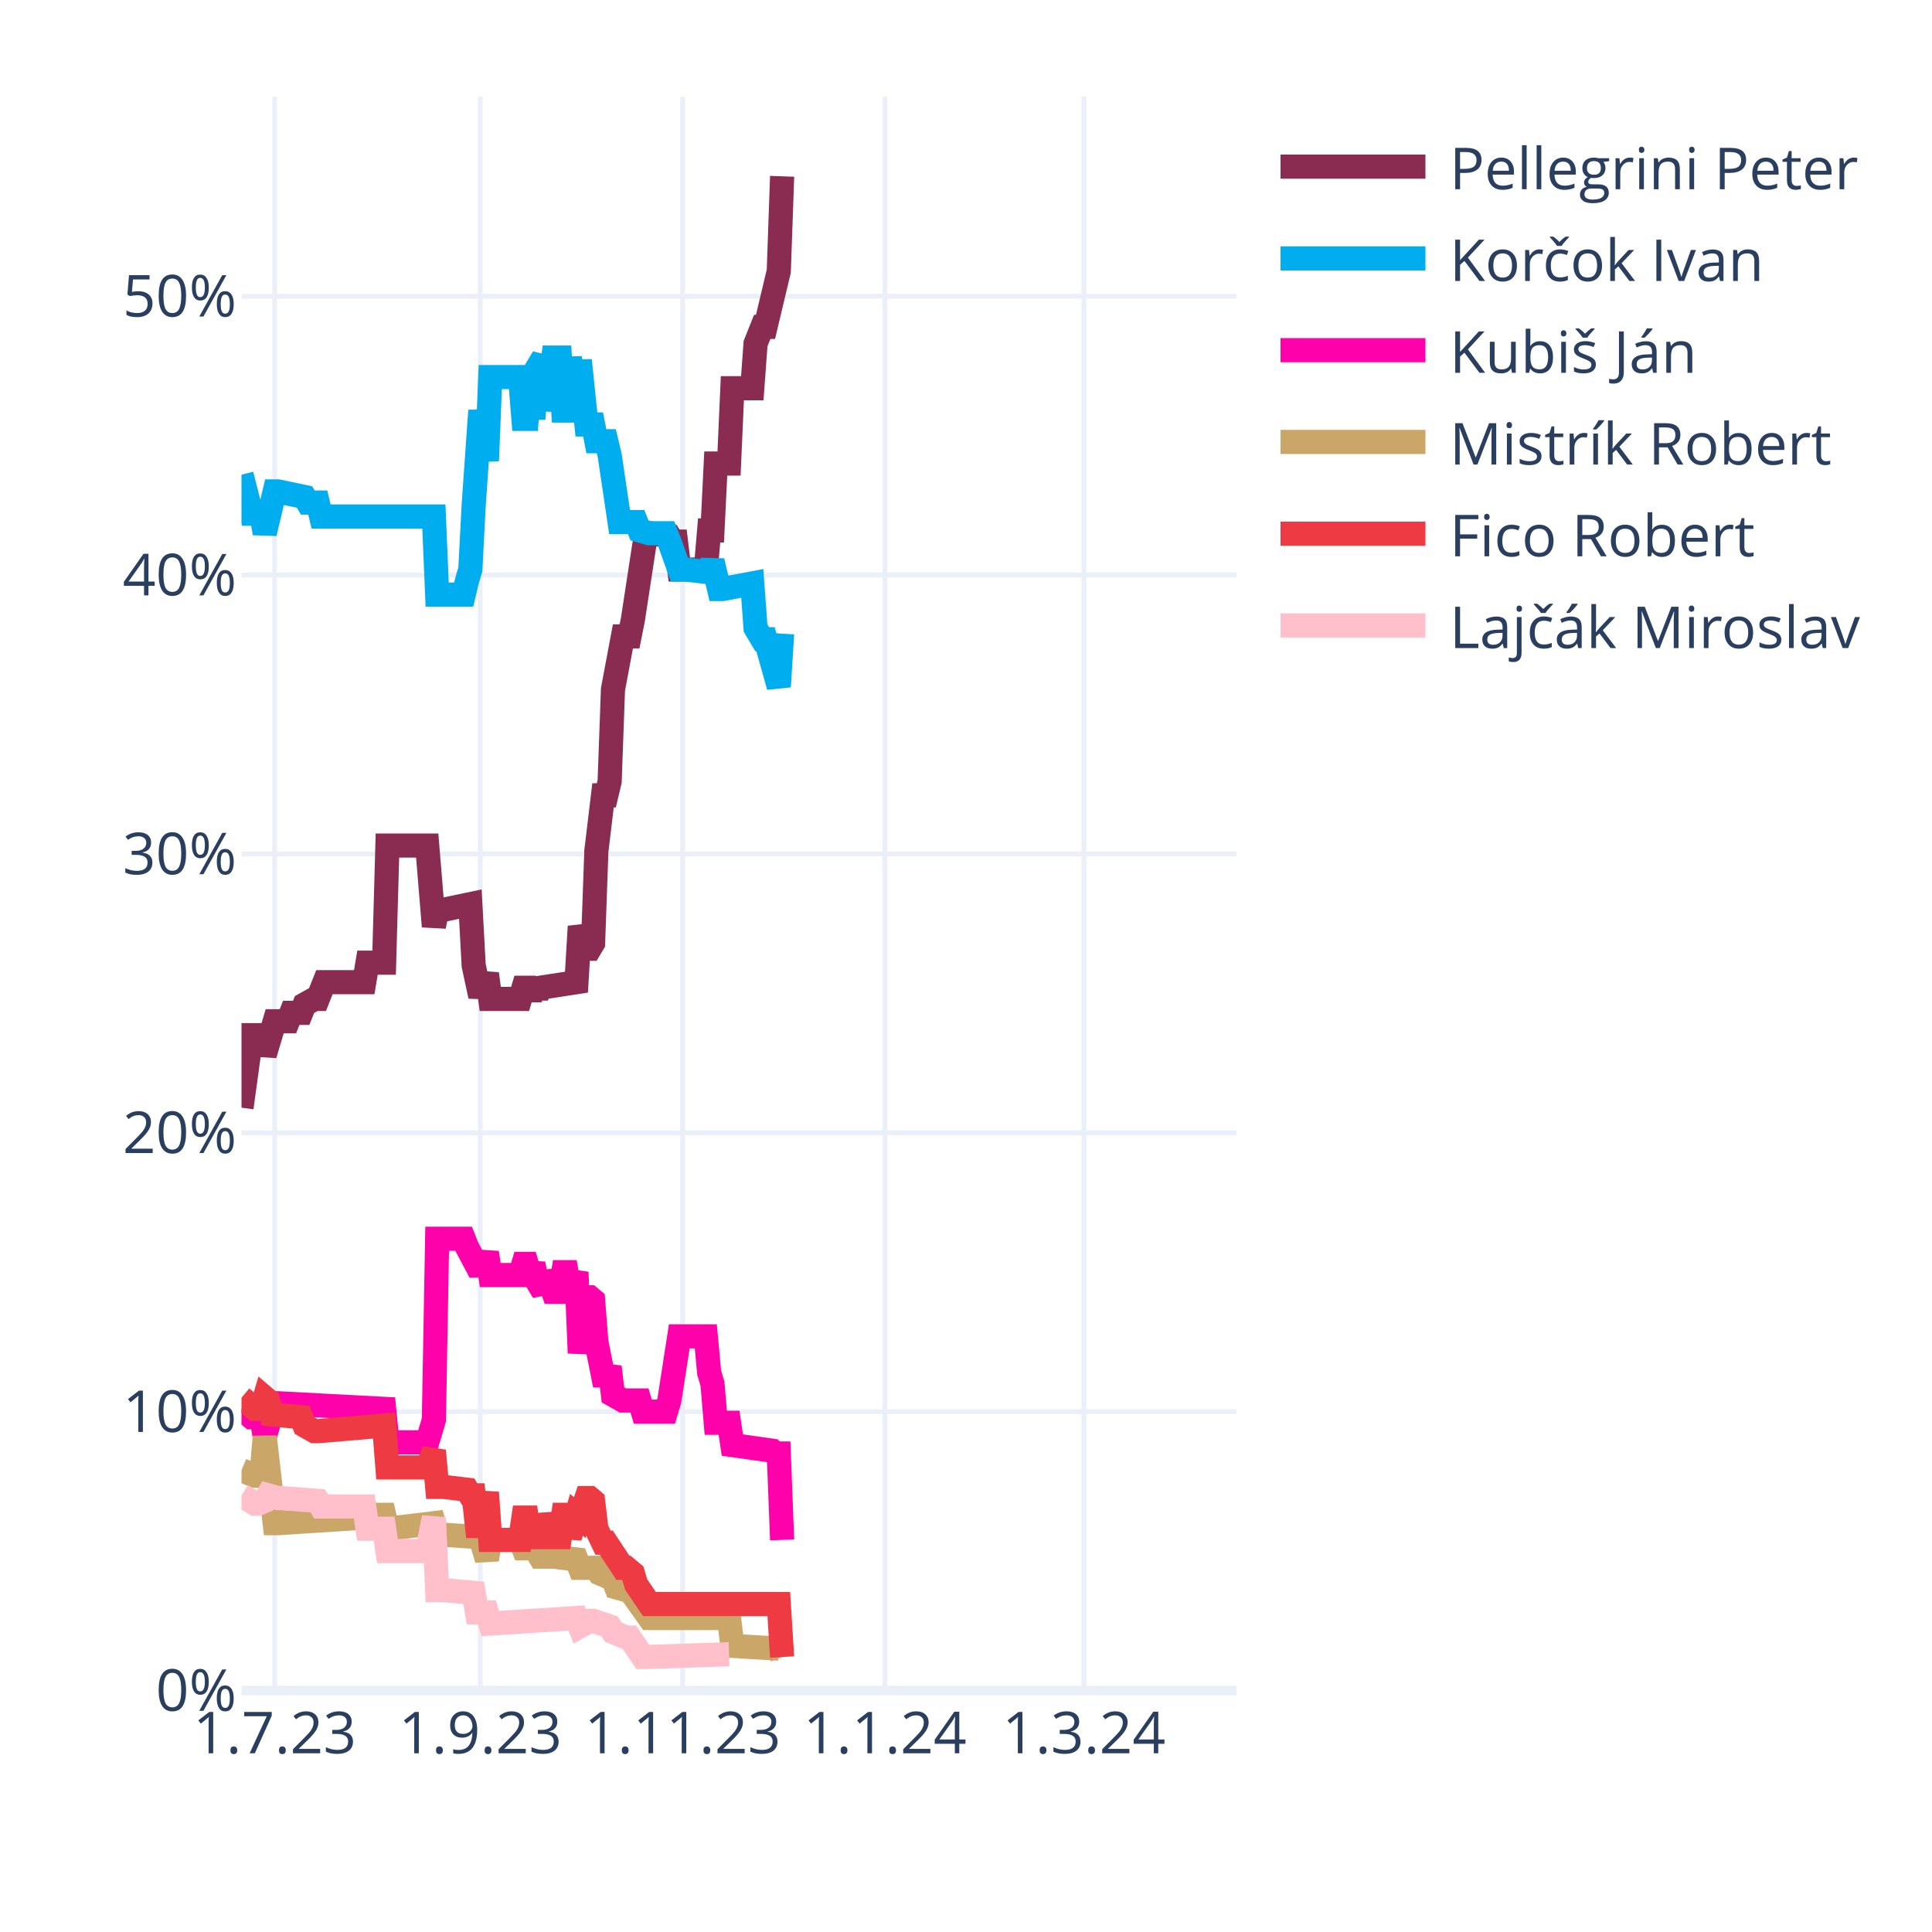
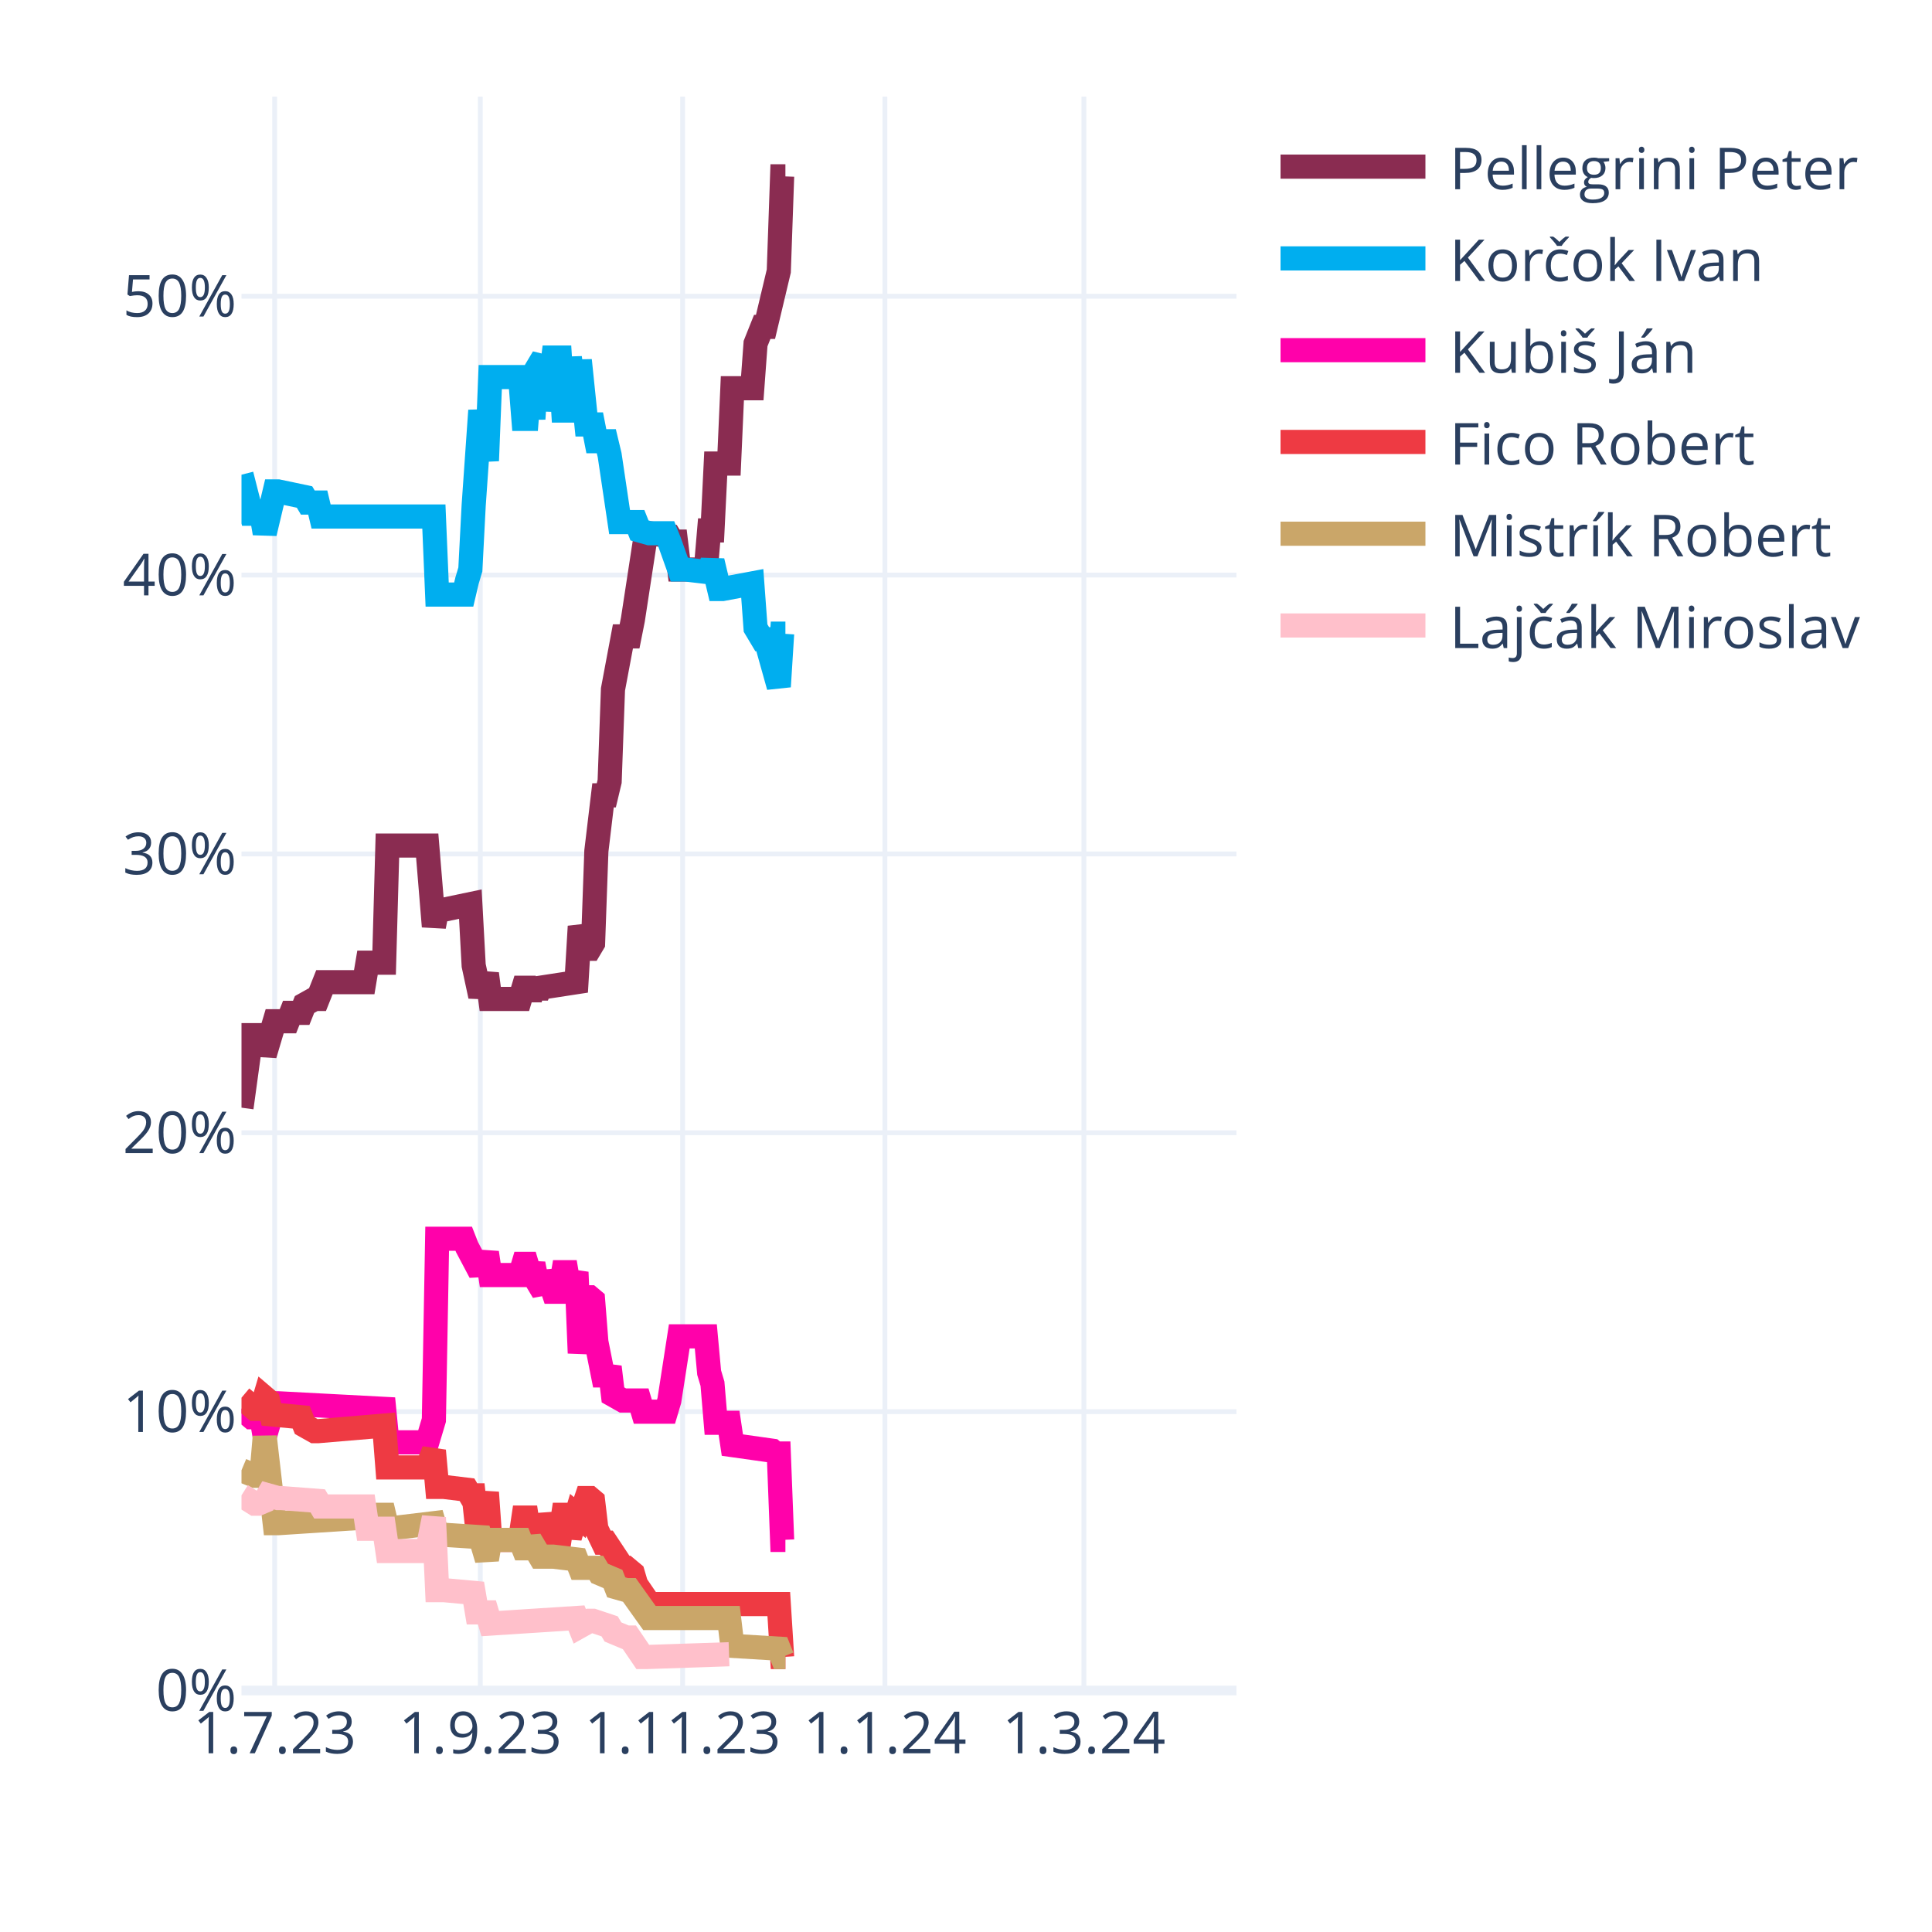
<svg xmlns="http://www.w3.org/2000/svg" class="main-svg" width="400" height="400" style="" viewBox="0 0 400 400">
  <rect x="0" y="0" width="400" height="400" style="fill: rgb(255, 255, 255); fill-opacity: 1;" />
-   <defs id="defs-f8a06a">
+   <defs id="defs-0ff877">
    <g class="clips">
-       <clipPath id="clipf8a06axyplot" class="plotclip">
+       <clipPath id="clip0ff877xyplot" class="plotclip">
        <rect width="206" height="330" />
      </clipPath>
-       <clipPath class="axesclip" id="clipf8a06ax">
+       <clipPath class="axesclip" id="clip0ff877x">
        <rect x="50" y="0" width="206" height="400" />
      </clipPath>
-       <clipPath class="axesclip" id="clipf8a06ay">
+       <clipPath class="axesclip" id="clip0ff877y">
        <rect x="0" y="20" width="400" height="330" />
      </clipPath>
-       <clipPath class="axesclip" id="clipf8a06axy">
+       <clipPath class="axesclip" id="clip0ff877xy">
        <rect x="50" y="20" width="206" height="330" />
      </clipPath>
    </g>
    <g class="gradients" />
    <g class="patterns" />
  </defs>
  <g class="bglayer" />
  <g class="layer-below">
    <g class="imagelayer" />
    <g class="shapelayer" />
  </g>
  <g class="cartesianlayer">
    <g class="subplot xy">
      <g class="layer-subplot">
        <g class="shapelayer" />
        <g class="imagelayer" />
      </g>
      <g class="minor-gridlayer">
        <g class="x" />
        <g class="y" />
      </g>
      <g class="gridlayer">
        <g class="x">
          <path class="xgrid crisp" transform="translate(56.87,0)" d="M0,20v330" style="stroke: rgb(235, 240, 248); stroke-opacity: 1; stroke-width: 1px;" />
          <path class="xgrid crisp" transform="translate(99.44,0)" d="M0,20v330" style="stroke: rgb(235, 240, 248); stroke-opacity: 1; stroke-width: 1px;" />
          <path class="xgrid crisp" transform="translate(141.33,0)" d="M0,20v330" style="stroke: rgb(235, 240, 248); stroke-opacity: 1; stroke-width: 1px;" />
          <path class="xgrid crisp" transform="translate(183.21,0)" d="M0,20v330" style="stroke: rgb(235, 240, 248); stroke-opacity: 1; stroke-width: 1px;" />
          <path class="xgrid crisp" transform="translate(224.41,0)" d="M0,20v330" style="stroke: rgb(235, 240, 248); stroke-opacity: 1; stroke-width: 1px;" />
        </g>
        <g class="y">
          <path class="ygrid crisp" transform="translate(0,292.27)" d="M50,0h206" style="stroke: rgb(235, 240, 248); stroke-opacity: 1; stroke-width: 1px;" />
          <path class="ygrid crisp" transform="translate(0,234.53)" d="M50,0h206" style="stroke: rgb(235, 240, 248); stroke-opacity: 1; stroke-width: 1px;" />
          <path class="ygrid crisp" transform="translate(0,176.8)" d="M50,0h206" style="stroke: rgb(235, 240, 248); stroke-opacity: 1; stroke-width: 1px;" />
          <path class="ygrid crisp" transform="translate(0,119.06)" d="M50,0h206" style="stroke: rgb(235, 240, 248); stroke-opacity: 1; stroke-width: 1px;" />
          <path class="ygrid crisp" transform="translate(0,61.33)" d="M50,0h206" style="stroke: rgb(235, 240, 248); stroke-opacity: 1; stroke-width: 1px;" />
        </g>
      </g>
      <g class="zerolinelayer">
        <path class="yzl zl crisp" transform="translate(0,350)" d="M50,0h206" style="stroke: rgb(235, 240, 248); stroke-opacity: 1; stroke-width: 2px;" />
      </g>
      <path class="xlines-below" />
      <path class="ylines-below" />
      <g class="overlines-below" />
      <g class="xaxislayer-below" />
      <g class="yaxislayer-below" />
      <g class="overaxes-below" />
-       <g class="plot" transform="translate(50,20)" clip-path="url(#clipf8a06axyplot)">
+       <g class="plot" transform="translate(50,20)" clip-path="url(#clip0ff877xyplot)">
        <g class="scatterlayer mlayer">
-           <g class="trace scatter tracefd5f7d" style="stroke-miterlimit: 2; opacity: 1;">
-             <g class="fills" />
-             <g class="errorbars" />
-             <g class="lines">
-               <path class="js-line" d="M0,209.33L2.06,194.32L2.75,194.32L4.12,194.32L4.81,198.36L6.87,191.44L7.55,191.44L9.61,191.44L10.3,189.7L12.36,189.7L13.05,187.97L15.11,186.82L15.79,186.82L17.17,183.35L17.85,183.35L25.41,183.35L26.09,179.31L29.53,179.31L30.21,155.06L38.45,155.06L39.83,171.81L40.51,168.34L41.89,168.34L47.38,167.19L48.07,179.89L49.44,186.24L50.13,183.93L50.81,181.62L51.5,186.82L57.68,186.82L58.37,184.51L59.05,184.51L59.74,186.82L60.43,184.51L61.11,186.24L61.8,184.51L69.35,183.35L70.04,171.81L71.41,176.43L72.1,176.43L72.79,175.27L73.47,156.22L74.85,144.67L75.53,144.67L76.22,141.78L76.91,122.73L78.97,111.76L79.65,111.76L80.34,111.76L81.03,108.3L83.77,90.4L84.46,90.4L88.58,90.98L89.27,92.13L89.95,92.13L90.64,97.91L96.13,97.91L96.82,89.82L97.51,89.82L98.19,75.97L100.94,75.97L101.63,60.38L105.75,60.38L106.43,51.14L107.81,47.68L108.49,47.68L111.24,36.13L111.93,16.5" style="vector-effect: none; fill: none; stroke: rgb(138, 44, 81); stroke-opacity: 1; stroke-width: 5px; opacity: 1;" />
-             </g>
-             <g class="points" />
-             <g class="text" />
-           </g>
-           <g class="trace scatter trace061e10" style="stroke-miterlimit: 2; opacity: 1;">
-             <g class="fills" />
-             <g class="errorbars" />
-             <g class="lines">
-               <path class="js-line" d="M0,78.28L2.06,86.36L2.75,86.36L4.12,86.36L4.81,90.4L6.87,81.74L7.55,81.74L13.05,82.9L13.73,84.05L15.79,84.05L16.48,86.94L39.83,86.94L40.51,103.1L46.01,103.1L46.69,100.22L47.38,97.91L48.07,84.63L49.44,65L50.13,70.19L50.81,75.39L51.5,58.07L57.68,58.07L58.37,66.73L59.05,66.73L59.74,58.07L60.43,66.73L61.11,56.34L62.49,54.03L63.17,65L64.55,54.03L65.23,54.03L65.92,54.03L66.61,65L67.29,65L67.98,54.03L69.35,65L70.04,54.6L71.41,67.88L72.1,67.88L72.79,67.88L73.47,71.35L75.53,71.35L76.22,74.23L78.28,88.09L78.97,88.09L81.71,88.09L82.4,89.82L84.46,90.4L85.15,90.4L87.89,90.4L88.58,92.13L90.64,97.91L92.01,97.91L96.82,98.48L97.51,96.17L98.88,101.95L99.57,101.95L105.75,100.79L106.43,110.03L107.81,112.34L108.49,112.34L111.24,122.15L111.93,111.19" style="vector-effect: none; fill: none; stroke: rgb(0, 174, 239); stroke-opacity: 1; stroke-width: 5px; opacity: 1;" />
-             </g>
-             <g class="points" />
-             <g class="text" />
-           </g>
-           <g class="trace scatter trace714fe1" style="stroke-miterlimit: 2; opacity: 1;">
-             <g class="fills" />
-             <g class="errorbars" />
-             <g class="lines">
-               <path class="js-line" d="M0,271.69L2.06,273.42L2.75,273.42L4.12,273.42L4.81,277.46L6.87,270.53L7.55,270.53L29.53,271.69L30.21,278.62L38.45,278.62L39.83,274L40.51,236.47L41.89,236.47L46.01,236.47L46.69,238.2L49.44,243.4L50.13,241.67L50.81,239.36L51.5,243.98L57.68,243.98L58.37,241.67L59.05,241.67L59.74,243.98L60.43,241.67L61.11,245.13L62.49,247.44L63.17,243.4L64.55,247.44L65.23,247.44L65.92,247.44L66.61,243.4L67.29,243.4L67.98,247.44L69.35,243.4L70.04,260.14L71.41,248.59L72.1,248.59L72.79,249.17L73.47,257.83L74.85,264.76L75.53,264.76L76.22,263.03L76.91,268.8L78.97,269.96L79.65,269.96L82.4,269.96L83.09,272.27L87.89,272.27L88.58,269.96L90.64,256.68L92.01,256.68L96.13,256.68L96.82,264.18L97.51,266.49L98.19,274.57L100.94,274.57L101.63,279.19L109.87,280.35L110.55,280.93L111.24,280.93L111.93,298.82" style="vector-effect: none; fill: none; stroke: rgb(255, 1, 170); stroke-opacity: 1; stroke-width: 5px; opacity: 1;" />
-             </g>
-             <g class="points" />
-             <g class="text" />
-           </g>
-           <g class="trace scatter trace2a19b3" style="stroke-miterlimit: 2; opacity: 1;">
-             <g class="fills" />
-             <g class="errorbars" />
-             <g class="lines">
-               <path class="js-line" d="M0,284.39L2.75,285.54L3.43,285.54L4.12,285.54L4.81,277.46L6.87,295.36L7.55,295.36L25.41,294.2L26.09,293.63L29.53,293.63L30.21,296.51L39.83,295.36L40.51,297.67L49.44,298.25L50.13,300.56L50.81,302.86L51.5,298.82L57.68,298.82L58.37,300.56L59.05,300.56L59.74,298.82L61.8,302.29L62.49,302.29L63.86,302.29L64.55,302.29L69.35,302.86L70.04,304.6L73.47,304.6L74.16,305.75L76.91,306.91L77.59,308.64L79.65,309.22L80.34,309.22L84.46,314.99L85.15,314.99L100.94,314.99L101.63,320.76L111.24,321.34L111.93,323.07" style="vector-effect: none; fill: none; stroke: rgb(202, 166, 105); stroke-opacity: 1; stroke-width: 5px; opacity: 1;" />
-             </g>
-             <g class="points" />
-             <g class="text" />
-           </g>
-           <g class="trace scatter traceaed357" style="stroke-miterlimit: 2; opacity: 1;">
-             <g class="fills" />
-             <g class="errorbars" />
-             <g class="lines">
-               <path class="js-line" d="M0,269.38L2.75,271.69L3.43,271.69L4.12,271.69L4.81,269.38L5.49,269.96L6.18,272.84L12.36,273.42L13.05,275.15L15.11,276.31L15.79,276.31L29.53,275.15L30.21,283.81L38.45,283.81L39.83,280.35L40.51,287.85L41.89,287.85L46.69,288.43L47.38,289.59L48.07,289.59L48.75,295.94L49.44,295.94L50.13,292.47L50.81,289.01L51.5,298.82L57.68,298.82L58.37,294.2L59.05,294.2L59.74,298.82L60.43,294.2L61.11,298.25L62.49,298.25L63.17,293.63L64.55,298.25L65.23,298.25L65.92,298.25L66.61,293.63L67.29,293.63L67.98,298.25L69.35,293.63L70.04,294.2L71.41,290.16L72.1,290.16L72.79,290.74L73.47,296.51L74.85,299.4L75.53,299.4L78.97,304.6L79.65,304.6L81.03,305.75L81.71,308.06L84.46,312.1L85.15,312.1L111.24,312.1L111.93,323.07" style="vector-effect: none; fill: none; stroke: rgb(238, 58, 67); stroke-opacity: 1; stroke-width: 5px; opacity: 1;" />
-             </g>
-             <g class="points" />
-             <g class="text" />
-           </g>
-           <g class="trace scatter tracea5fbd5" style="stroke-miterlimit: 2; opacity: 1;">
+           <g class="trace scatter trace5614c2" style="stroke-miterlimit: 2; opacity: 1;">
+             <g class="fills" />
+             <g class="errorbars" />
+             <g class="lines">
+               <path class="js-line" d="M0,209.33L2.06,194.32L2.75,194.32L4.12,194.32L4.81,198.36L6.87,191.44L7.55,191.44L9.61,191.44L10.3,189.7L12.36,189.7L13.05,187.97L15.11,186.82L15.79,186.82L17.17,183.35L17.85,183.35L25.41,183.35L26.09,179.31L29.53,179.31L30.21,155.06L38.45,155.06L39.83,171.81L40.51,168.34L41.89,168.34L47.38,167.19L48.07,179.89L49.44,186.24L50.13,183.93L50.81,181.62L51.5,186.82L57.68,186.82L58.37,184.51L59.05,184.51L59.74,186.82L60.43,184.51L61.11,186.24L61.8,184.51L69.35,183.35L70.04,171.81L71.41,176.43L72.1,176.43L72.79,175.27L73.47,156.22L74.85,144.67L75.53,144.67L76.22,141.78L76.91,122.73L78.97,111.76L79.65,111.76L80.34,111.76L81.03,108.3L83.77,90.4L84.46,90.4L88.58,90.98L89.27,92.13L89.95,92.13L90.64,97.91L96.13,97.91L96.82,89.82L97.51,89.82L98.19,75.97L100.94,75.97L101.63,60.38L105.75,60.38L106.43,51.14L107.81,47.68L108.49,47.68L111.24,36.13L111.93,16.5L112.61,16.5" style="vector-effect: none; fill: none; stroke: rgb(138, 44, 81); stroke-opacity: 1; stroke-width: 5px; opacity: 1;" />
+             </g>
+             <g class="points" />
+             <g class="text" />
+           </g>
+           <g class="trace scatter trace52b6d8" style="stroke-miterlimit: 2; opacity: 1;">
+             <g class="fills" />
+             <g class="errorbars" />
+             <g class="lines">
+               <path class="js-line" d="M0,78.28L2.06,86.36L2.75,86.36L4.12,86.36L4.81,90.4L6.87,81.74L7.55,81.74L13.05,82.9L13.73,84.05L15.79,84.05L16.48,86.94L39.83,86.94L40.51,103.1L46.01,103.1L46.69,100.22L47.38,97.91L48.07,84.63L49.44,65L50.13,70.19L50.81,75.39L51.5,58.07L57.68,58.07L58.37,66.73L59.05,66.73L59.74,58.07L60.43,66.73L61.11,56.34L62.49,54.03L63.17,65L64.55,54.03L65.23,54.03L65.92,54.03L66.61,65L67.29,65L67.98,54.03L69.35,65L70.04,54.6L71.41,67.88L72.1,67.88L72.79,67.88L73.47,71.35L75.53,71.35L76.22,74.23L78.28,88.09L78.97,88.09L81.71,88.09L82.4,89.82L84.46,90.4L85.15,90.4L87.89,90.4L88.58,92.13L90.64,97.91L92.01,97.91L96.82,98.48L97.51,96.17L98.88,101.95L99.57,101.95L105.75,100.79L106.43,110.03L107.81,112.34L108.49,112.34L111.24,122.15L111.93,111.19L112.61,111.19" style="vector-effect: none; fill: none; stroke: rgb(0, 174, 239); stroke-opacity: 1; stroke-width: 5px; opacity: 1;" />
+             </g>
+             <g class="points" />
+             <g class="text" />
+           </g>
+           <g class="trace scatter trace55a8b0" style="stroke-miterlimit: 2; opacity: 1;">
+             <g class="fills" />
+             <g class="errorbars" />
+             <g class="lines">
+               <path class="js-line" d="M0,271.69L2.06,273.42L2.75,273.42L4.12,273.42L4.81,277.46L6.87,270.53L7.55,270.53L29.53,271.69L30.21,278.62L38.45,278.62L39.83,274L40.51,236.47L41.89,236.47L46.01,236.47L46.69,238.2L49.44,243.4L50.13,241.67L50.81,239.36L51.5,243.98L57.68,243.98L58.37,241.67L59.05,241.67L59.74,243.98L60.43,241.67L61.11,245.13L62.49,247.44L63.17,243.4L64.55,247.44L65.23,247.44L65.92,247.44L66.61,243.4L67.29,243.4L67.98,247.44L69.35,243.4L70.04,260.14L71.41,248.59L72.1,248.59L72.79,249.17L73.47,257.83L74.85,264.76L75.53,264.76L76.22,263.03L76.91,268.8L78.97,269.96L79.65,269.96L82.4,269.96L83.09,272.27L87.89,272.27L88.58,269.96L90.64,256.68L92.01,256.68L96.13,256.68L96.82,264.18L97.51,266.49L98.19,274.57L100.94,274.57L101.63,279.19L109.87,280.35L110.55,280.93L111.24,280.93L111.93,298.82L112.61,298.82" style="vector-effect: none; fill: none; stroke: rgb(255, 1, 170); stroke-opacity: 1; stroke-width: 5px; opacity: 1;" />
+             </g>
+             <g class="points" />
+             <g class="text" />
+           </g>
+           <g class="trace scatter trace97e4a3" style="stroke-miterlimit: 2; opacity: 1;">
+             <g class="fills" />
+             <g class="errorbars" />
+             <g class="lines">
+               <path class="js-line" d="M0,269.38L2.75,271.69L3.43,271.69L4.12,271.69L4.81,269.38L5.49,269.96L6.18,272.84L12.36,273.42L13.05,275.15L15.11,276.31L15.79,276.31L29.53,275.15L30.21,283.81L38.45,283.81L39.83,280.35L40.51,287.85L41.89,287.85L46.69,288.43L47.38,289.59L48.07,289.59L48.75,295.94L49.44,295.94L50.13,292.47L50.81,289.01L51.5,298.82L57.68,298.82L58.37,294.2L59.05,294.2L59.74,298.82L60.43,294.2L61.11,298.25L62.49,298.25L63.17,293.63L64.55,298.25L65.23,298.25L65.92,298.25L66.61,293.63L67.29,293.63L67.98,298.25L69.35,293.63L70.04,294.2L71.41,290.16L72.1,290.16L72.79,290.74L73.47,296.51L74.85,299.4L75.53,299.4L78.97,304.6L79.65,304.6L81.03,305.75L81.71,308.06L84.46,312.1L85.15,312.1L111.24,312.1L111.93,323.07L112.61,323.07" style="vector-effect: none; fill: none; stroke: rgb(238, 58, 67); stroke-opacity: 1; stroke-width: 5px; opacity: 1;" />
+             </g>
+             <g class="points" />
+             <g class="text" />
+           </g>
+           <g class="trace scatter trace4bef05" style="stroke-miterlimit: 2; opacity: 1;">
+             <g class="fills" />
+             <g class="errorbars" />
+             <g class="lines">
+               <path class="js-line" d="M0,284.39L2.75,285.54L3.43,285.54L4.12,285.54L4.81,277.46L6.87,295.36L7.55,295.36L25.41,294.2L26.09,293.63L29.53,293.63L30.21,296.51L39.83,295.36L40.51,297.67L49.44,298.25L50.13,300.56L50.81,302.86L51.5,298.82L57.68,298.82L58.37,300.56L59.05,300.56L59.74,298.82L61.8,302.29L62.49,302.29L63.86,302.29L64.55,302.29L69.35,302.86L70.04,304.6L73.47,304.6L74.16,305.75L76.91,306.91L77.59,308.64L79.65,309.22L80.34,309.22L84.46,314.99L85.15,314.99L100.94,314.99L101.63,320.76L111.24,321.34L111.93,323.07L112.61,323.07" style="vector-effect: none; fill: none; stroke: rgb(202, 166, 105); stroke-opacity: 1; stroke-width: 5px; opacity: 1;" />
+             </g>
+             <g class="points" />
+             <g class="text" />
+           </g>
+           <g class="trace scatter trace95b87c" style="stroke-miterlimit: 2; opacity: 1;">
            <g class="fills" />
            <g class="errorbars" />
            <g class="lines">
              <path class="js-line" d="M0,289.59L2.75,291.32L3.43,291.32L4.81,290.74L5.49,289.59L7.55,290.16L8.24,290.16L15.79,290.74L16.48,291.9L25.41,291.9L26.09,296.51L29.53,296.51L30.21,301.13L38.45,301.13L39.83,294.2L40.51,309.22L41.89,309.22L48.07,309.79L48.75,313.83L50.81,313.83L51.5,316.14L69.35,314.99L70.04,316.72L72.1,315.57L72.79,315.57L76.22,316.72L76.91,317.88L79.65,319.03L80.34,319.03L83.09,323.07L83.77,323.07L100.94,322.49" style="vector-effect: none; fill: none; stroke: rgb(255, 192, 203); stroke-opacity: 1; stroke-width: 5px; opacity: 1;" />
            </g>
            <g class="points" />
            <g class="text" />
          </g>
        </g>
      </g>
      <g class="overplot" />
      <path class="xlines-above crisp" d="M0,0" style="fill: none;" />
      <path class="ylines-above crisp" d="M0,0" style="fill: none;" />
      <g class="overlines-above" />
      <g class="xaxislayer-above">
        <g class="xtick">
          <text text-anchor="middle" x="0" y="363" transform="translate(56.87,0)" style="font-family: 'Open Sans', verdana, arial, sans-serif; font-size: 12px; fill: rgb(42, 63, 95); fill-opacity: 1; white-space: pre; opacity: 1;">1.7.23</text>
        </g>
        <g class="xtick">
          <text text-anchor="middle" x="0" y="363" style="font-family: 'Open Sans', verdana, arial, sans-serif; font-size: 12px; fill: rgb(42, 63, 95); fill-opacity: 1; white-space: pre; opacity: 1;" transform="translate(99.44,0)">1.9.23</text>
        </g>
        <g class="xtick">
          <text text-anchor="middle" x="0" y="363" style="font-family: 'Open Sans', verdana, arial, sans-serif; font-size: 12px; fill: rgb(42, 63, 95); fill-opacity: 1; white-space: pre; opacity: 1;" transform="translate(141.33,0)">1.11.23</text>
        </g>
        <g class="xtick">
          <text text-anchor="middle" x="0" y="363" style="font-family: 'Open Sans', verdana, arial, sans-serif; font-size: 12px; fill: rgb(42, 63, 95); fill-opacity: 1; white-space: pre; opacity: 1;" transform="translate(183.21,0)">1.1.24</text>
        </g>
        <g class="xtick">
          <text text-anchor="middle" x="0" y="363" style="font-family: 'Open Sans', verdana, arial, sans-serif; font-size: 12px; fill: rgb(42, 63, 95); fill-opacity: 1; white-space: pre; opacity: 1;" transform="translate(224.41,0)">1.3.24</text>
        </g>
      </g>
      <g class="yaxislayer-above">
        <g class="ytick">
          <text text-anchor="end" x="49" y="4.2" transform="translate(0,350)" style="font-family: 'Open Sans', verdana, arial, sans-serif; font-size: 12px; fill: rgb(42, 63, 95); fill-opacity: 1; white-space: pre; opacity: 1;">0%</text>
        </g>
        <g class="ytick">
          <text text-anchor="end" x="49" y="4.2" style="font-family: 'Open Sans', verdana, arial, sans-serif; font-size: 12px; fill: rgb(42, 63, 95); fill-opacity: 1; white-space: pre; opacity: 1;" transform="translate(0,292.27)">10%</text>
        </g>
        <g class="ytick">
          <text text-anchor="end" x="49" y="4.2" style="font-family: 'Open Sans', verdana, arial, sans-serif; font-size: 12px; fill: rgb(42, 63, 95); fill-opacity: 1; white-space: pre; opacity: 1;" transform="translate(0,234.53)">20%</text>
        </g>
        <g class="ytick">
          <text text-anchor="end" x="49" y="4.2" style="font-family: 'Open Sans', verdana, arial, sans-serif; font-size: 12px; fill: rgb(42, 63, 95); fill-opacity: 1; white-space: pre; opacity: 1;" transform="translate(0,176.8)">30%</text>
        </g>
        <g class="ytick">
          <text text-anchor="end" x="49" y="4.2" style="font-family: 'Open Sans', verdana, arial, sans-serif; font-size: 12px; fill: rgb(42, 63, 95); fill-opacity: 1; white-space: pre; opacity: 1;" transform="translate(0,119.06)">40%</text>
        </g>
        <g class="ytick">
          <text text-anchor="end" x="49" y="4.2" style="font-family: 'Open Sans', verdana, arial, sans-serif; font-size: 12px; fill: rgb(42, 63, 95); fill-opacity: 1; white-space: pre; opacity: 1;" transform="translate(0,61.33)">50%</text>
        </g>
      </g>
      <g class="overaxes-above" />
    </g>
  </g>
  <g class="polarlayer" />
  <g class="smithlayer" />
  <g class="ternarylayer" />
  <g class="geolayer" />
  <g class="funnelarealayer" />
  <g class="pielayer" />
  <g class="iciclelayer" />
  <g class="treemaplayer" />
  <g class="sunburstlayer" />
  <g class="glimages" />
-   <defs id="topdefs-f8a06a">
+   <defs id="topdefs-0ff877">
    <g class="clips" />
-     <clipPath id="legendf8a06a">
+     <clipPath id="legend0ff877">
      <rect width="128" height="124" x="0" y="0" />
    </clipPath>
  </defs>
  <g class="layer-above">
    <g class="imagelayer" />
    <g class="shapelayer" />
  </g>
  <g class="infolayer">
    <g class="legend" pointer-events="all" transform="translate(260.12,20)">
      <rect class="bg" shape-rendering="crispEdges" width="128" height="124" x="0" y="0" style="stroke: rgb(68, 68, 68); stroke-opacity: 1; fill: rgb(255, 255, 255); fill-opacity: 1; stroke-width: 0px;" />
-       <g class="scrollbox" transform="" clip-path="url(#legendf8a06a)">
+       <g class="scrollbox" transform="" clip-path="url(#legend0ff877)">
        <g class="groups">
          <g class="traces" transform="translate(0,14.5)" style="opacity: 1;">
            <text class="legendtext" text-anchor="start" x="40" y="4.68" style="font-family: 'Open Sans', verdana, arial, sans-serif; font-size: 12px; fill: rgb(42, 63, 95); fill-opacity: 1; white-space: pre;">Pellegrini Peter</text>
            <g class="layers" style="opacity: 1;">
              <g class="legendfill" />
              <g class="legendlines">
                <path class="js-line" d="M5,0h30" style="fill: none; stroke: rgb(138, 44, 81); stroke-opacity: 1; stroke-width: 5px;" />
              </g>
              <g class="legendsymbols">
                <g class="legendpoints" />
              </g>
            </g>
            <rect class="legendtoggle" x="0" y="-9.5" width="122.703" height="19" style="fill: rgb(0, 0, 0); fill-opacity: 0;" />
          </g>
          <g class="traces" transform="translate(0,33.5)" style="opacity: 1;">
            <text class="legendtext" text-anchor="start" x="40" y="4.68" style="font-family: 'Open Sans', verdana, arial, sans-serif; font-size: 12px; fill: rgb(42, 63, 95); fill-opacity: 1; white-space: pre;">Korčok Ivan</text>
            <g class="layers" style="opacity: 1;">
              <g class="legendfill" />
              <g class="legendlines">
                <path class="js-line" d="M5,0h30" style="fill: none; stroke: rgb(0, 174, 239); stroke-opacity: 1; stroke-width: 5px;" />
              </g>
              <g class="legendsymbols">
                <g class="legendpoints" />
              </g>
            </g>
            <rect class="legendtoggle" x="0" y="-9.5" width="122.703" height="19" style="fill: rgb(0, 0, 0); fill-opacity: 0;" />
          </g>
          <g class="traces" transform="translate(0,52.5)" style="opacity: 1;">
            <text class="legendtext" text-anchor="start" x="40" y="4.68" style="font-family: 'Open Sans', verdana, arial, sans-serif; font-size: 12px; fill: rgb(42, 63, 95); fill-opacity: 1; white-space: pre;">Kubiš Ján</text>
            <g class="layers" style="opacity: 1;">
              <g class="legendfill" />
              <g class="legendlines">
                <path class="js-line" d="M5,0h30" style="fill: none; stroke: rgb(255, 1, 170); stroke-opacity: 1; stroke-width: 5px;" />
              </g>
              <g class="legendsymbols">
                <g class="legendpoints" />
              </g>
            </g>
            <rect class="legendtoggle" x="0" y="-9.5" width="122.703" height="19" style="fill: rgb(0, 0, 0); fill-opacity: 0;" />
          </g>
          <g class="traces" transform="translate(0,71.5)" style="opacity: 1;">
+             <text class="legendtext" text-anchor="start" x="40" y="4.68" style="font-family: 'Open Sans', verdana, arial, sans-serif; font-size: 12px; fill: rgb(42, 63, 95); fill-opacity: 1; white-space: pre;">Fico Robert</text>
+             <g class="layers" style="opacity: 1;">
+               <g class="legendfill" />
+               <g class="legendlines">
+                 <path class="js-line" d="M5,0h30" style="fill: none; stroke: rgb(238, 58, 67); stroke-opacity: 1; stroke-width: 5px;" />
+               </g>
+               <g class="legendsymbols">
+                 <g class="legendpoints" />
+               </g>
+             </g>
+             <rect class="legendtoggle" x="0" y="-9.5" width="122.703" height="19" style="fill: rgb(0, 0, 0); fill-opacity: 0;" />
+           </g>
+           <g class="traces" transform="translate(0,90.5)" style="opacity: 1;">
            <text class="legendtext" text-anchor="start" x="40" y="4.68" style="font-family: 'Open Sans', verdana, arial, sans-serif; font-size: 12px; fill: rgb(42, 63, 95); fill-opacity: 1; white-space: pre;">Mistrík Robert</text>
            <g class="layers" style="opacity: 1;">
              <g class="legendfill" />
              <g class="legendlines">
                <path class="js-line" d="M5,0h30" style="fill: none; stroke: rgb(202, 166, 105); stroke-opacity: 1; stroke-width: 5px;" />
-               </g>
-               <g class="legendsymbols">
-                 <g class="legendpoints" />
-               </g>
-             </g>
-             <rect class="legendtoggle" x="0" y="-9.5" width="122.703" height="19" style="fill: rgb(0, 0, 0); fill-opacity: 0;" />
-           </g>
-           <g class="traces" transform="translate(0,90.5)" style="opacity: 1;">
-             <text class="legendtext" text-anchor="start" x="40" y="4.68" style="font-family: 'Open Sans', verdana, arial, sans-serif; font-size: 12px; fill: rgb(42, 63, 95); fill-opacity: 1; white-space: pre;">Fico Robert</text>
-             <g class="layers" style="opacity: 1;">
-               <g class="legendfill" />
-               <g class="legendlines">
-                 <path class="js-line" d="M5,0h30" style="fill: none; stroke: rgb(238, 58, 67); stroke-opacity: 1; stroke-width: 5px;" />
              </g>
              <g class="legendsymbols">
                <g class="legendpoints" />
              </g>
            </g>
            <rect class="legendtoggle" x="0" y="-9.5" width="122.703" height="19" style="fill: rgb(0, 0, 0); fill-opacity: 0;" />
          </g>
          <g class="traces" transform="translate(0,109.5)" style="opacity: 1;">
            <text class="legendtext" text-anchor="start" x="40" y="4.68" style="font-family: 'Open Sans', verdana, arial, sans-serif; font-size: 12px; fill: rgb(42, 63, 95); fill-opacity: 1; white-space: pre;">Lajčák Miroslav</text>
            <g class="layers" style="opacity: 1;">
              <g class="legendfill" />
              <g class="legendlines">
                <path class="js-line" d="M5,0h30" style="fill: none; stroke: rgb(255, 192, 203); stroke-opacity: 1; stroke-width: 5px;" />
              </g>
              <g class="legendsymbols">
                <g class="legendpoints" />
              </g>
            </g>
            <rect class="legendtoggle" x="0" y="-9.5" width="122.703" height="19" style="fill: rgb(0, 0, 0); fill-opacity: 0;" />
          </g>
        </g>
      </g>
      <rect class="scrollbar" rx="20" ry="3" width="0" height="0" x="0" y="0" style="fill: rgb(128, 139, 164); fill-opacity: 1;" />
    </g>
    <g class="g-gtitle" />
    <g class="g-xtitle" />
    <g class="g-ytitle" />
  </g>
</svg>
